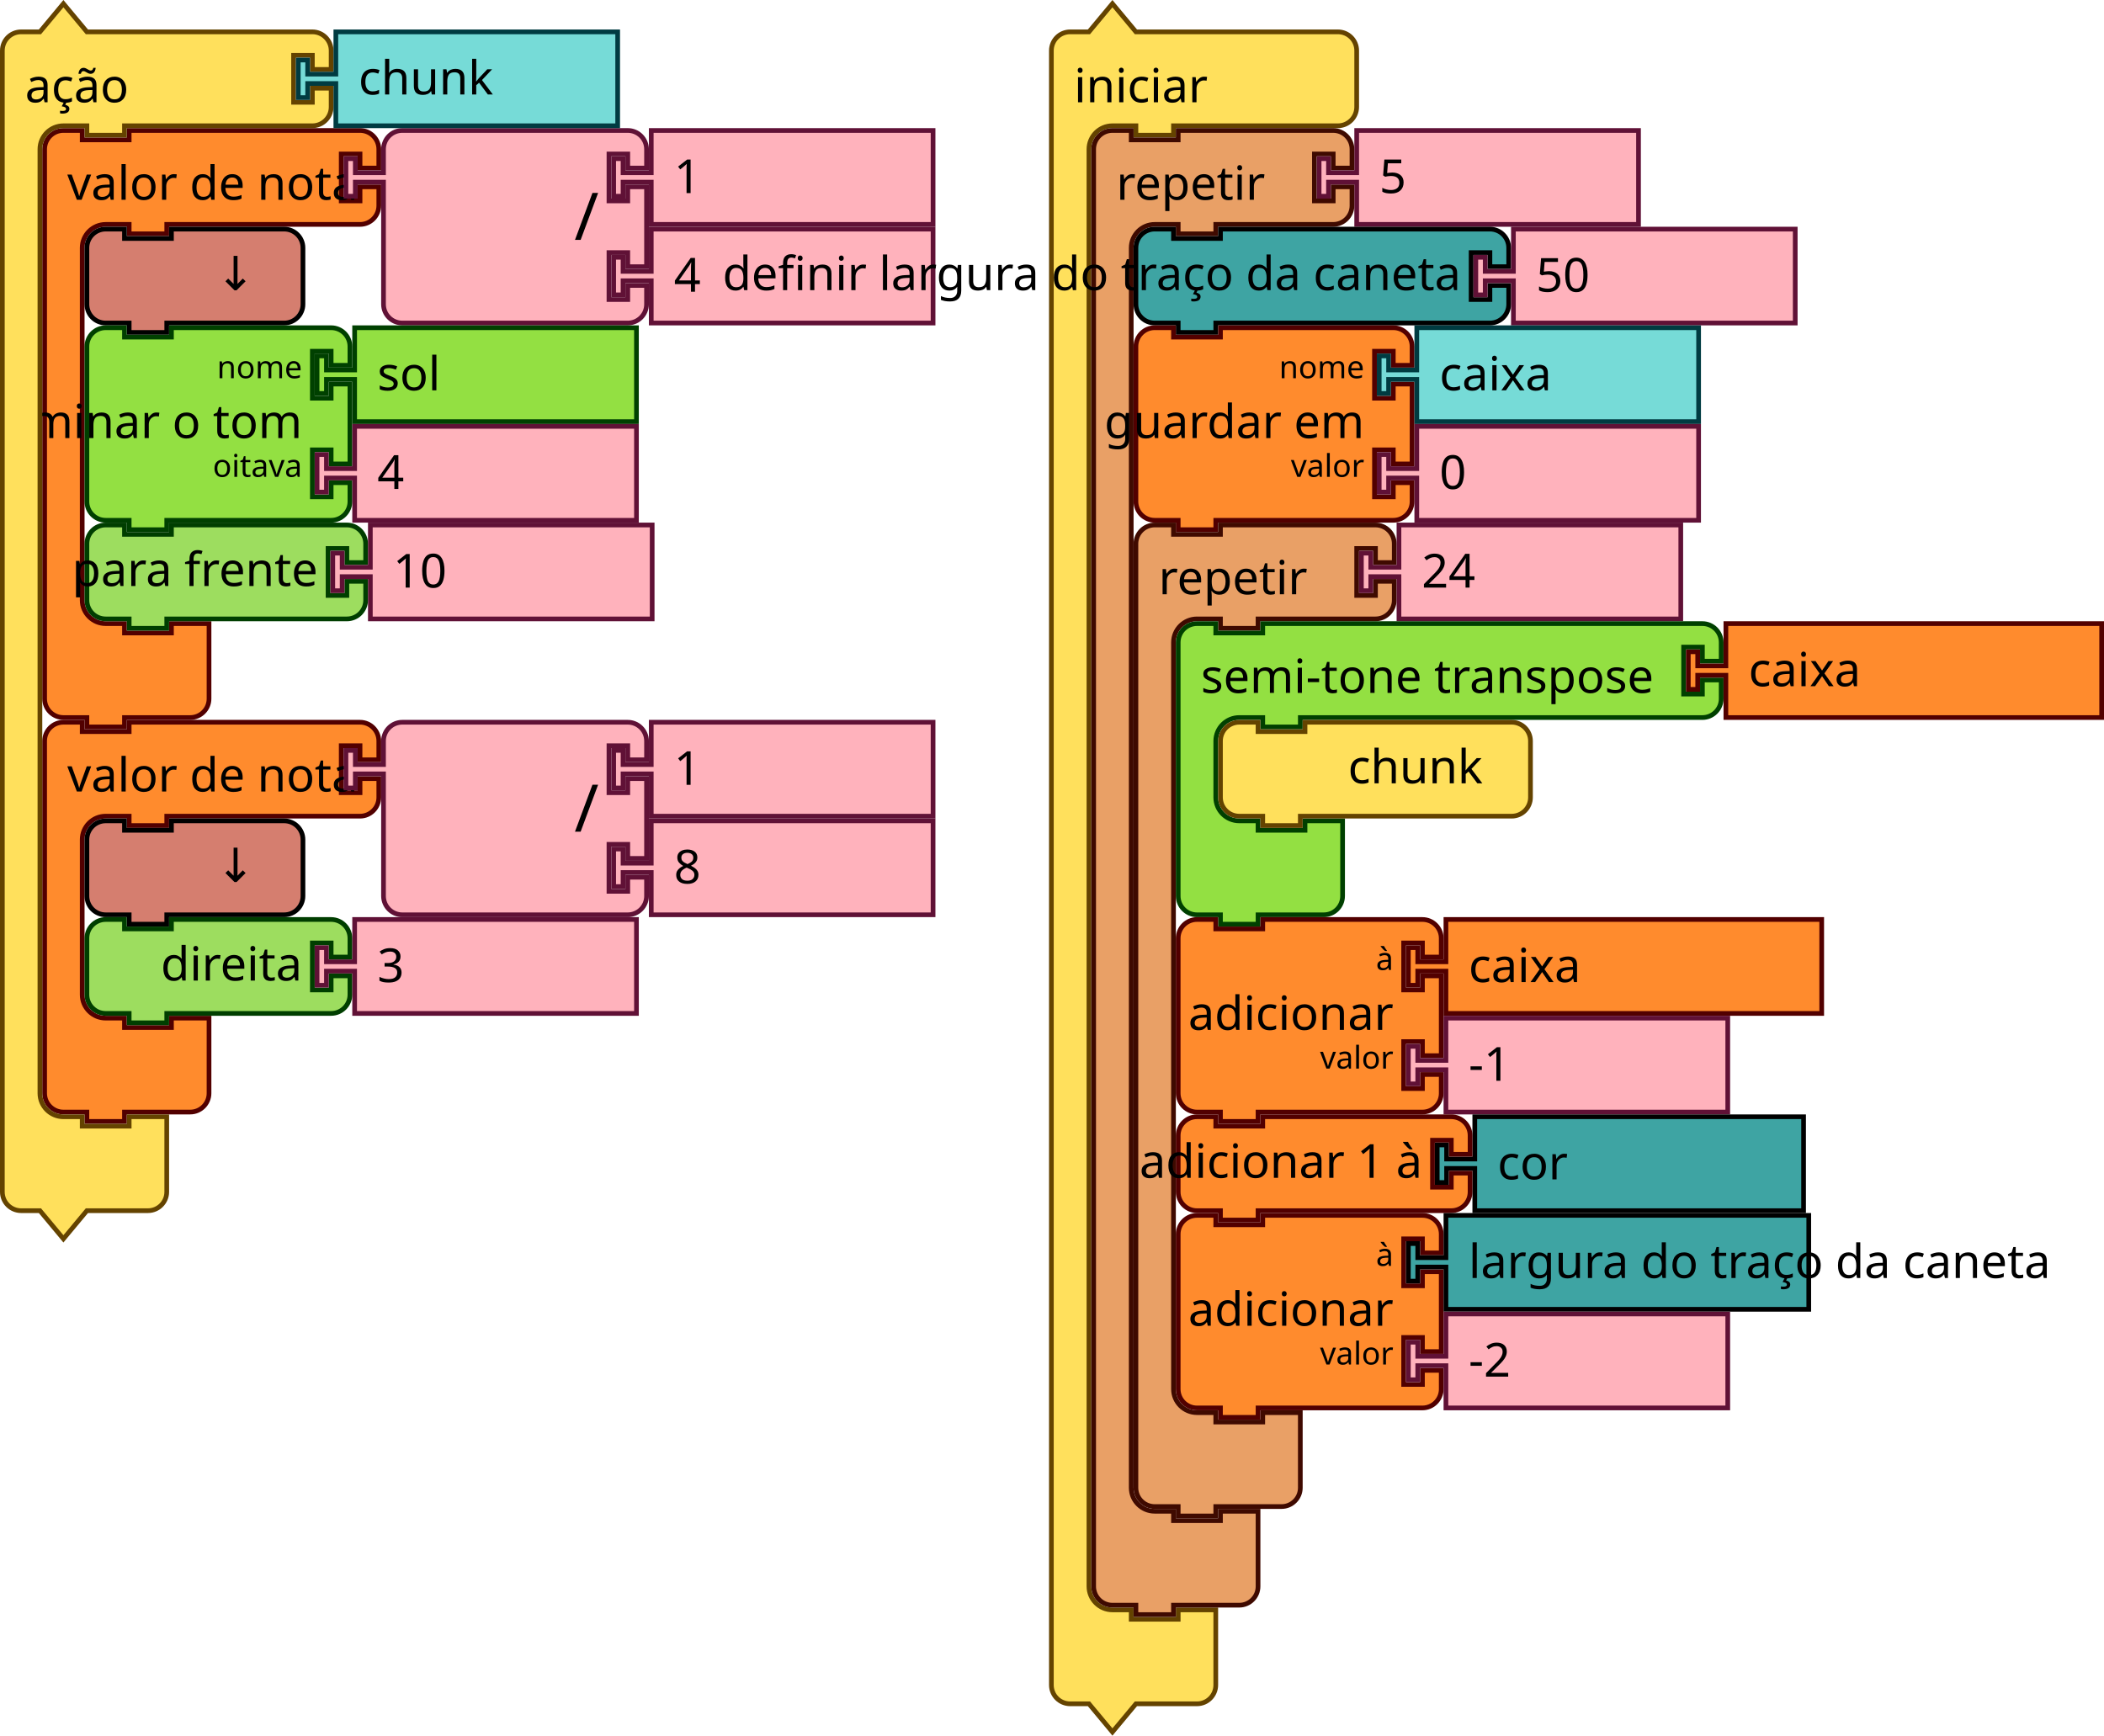
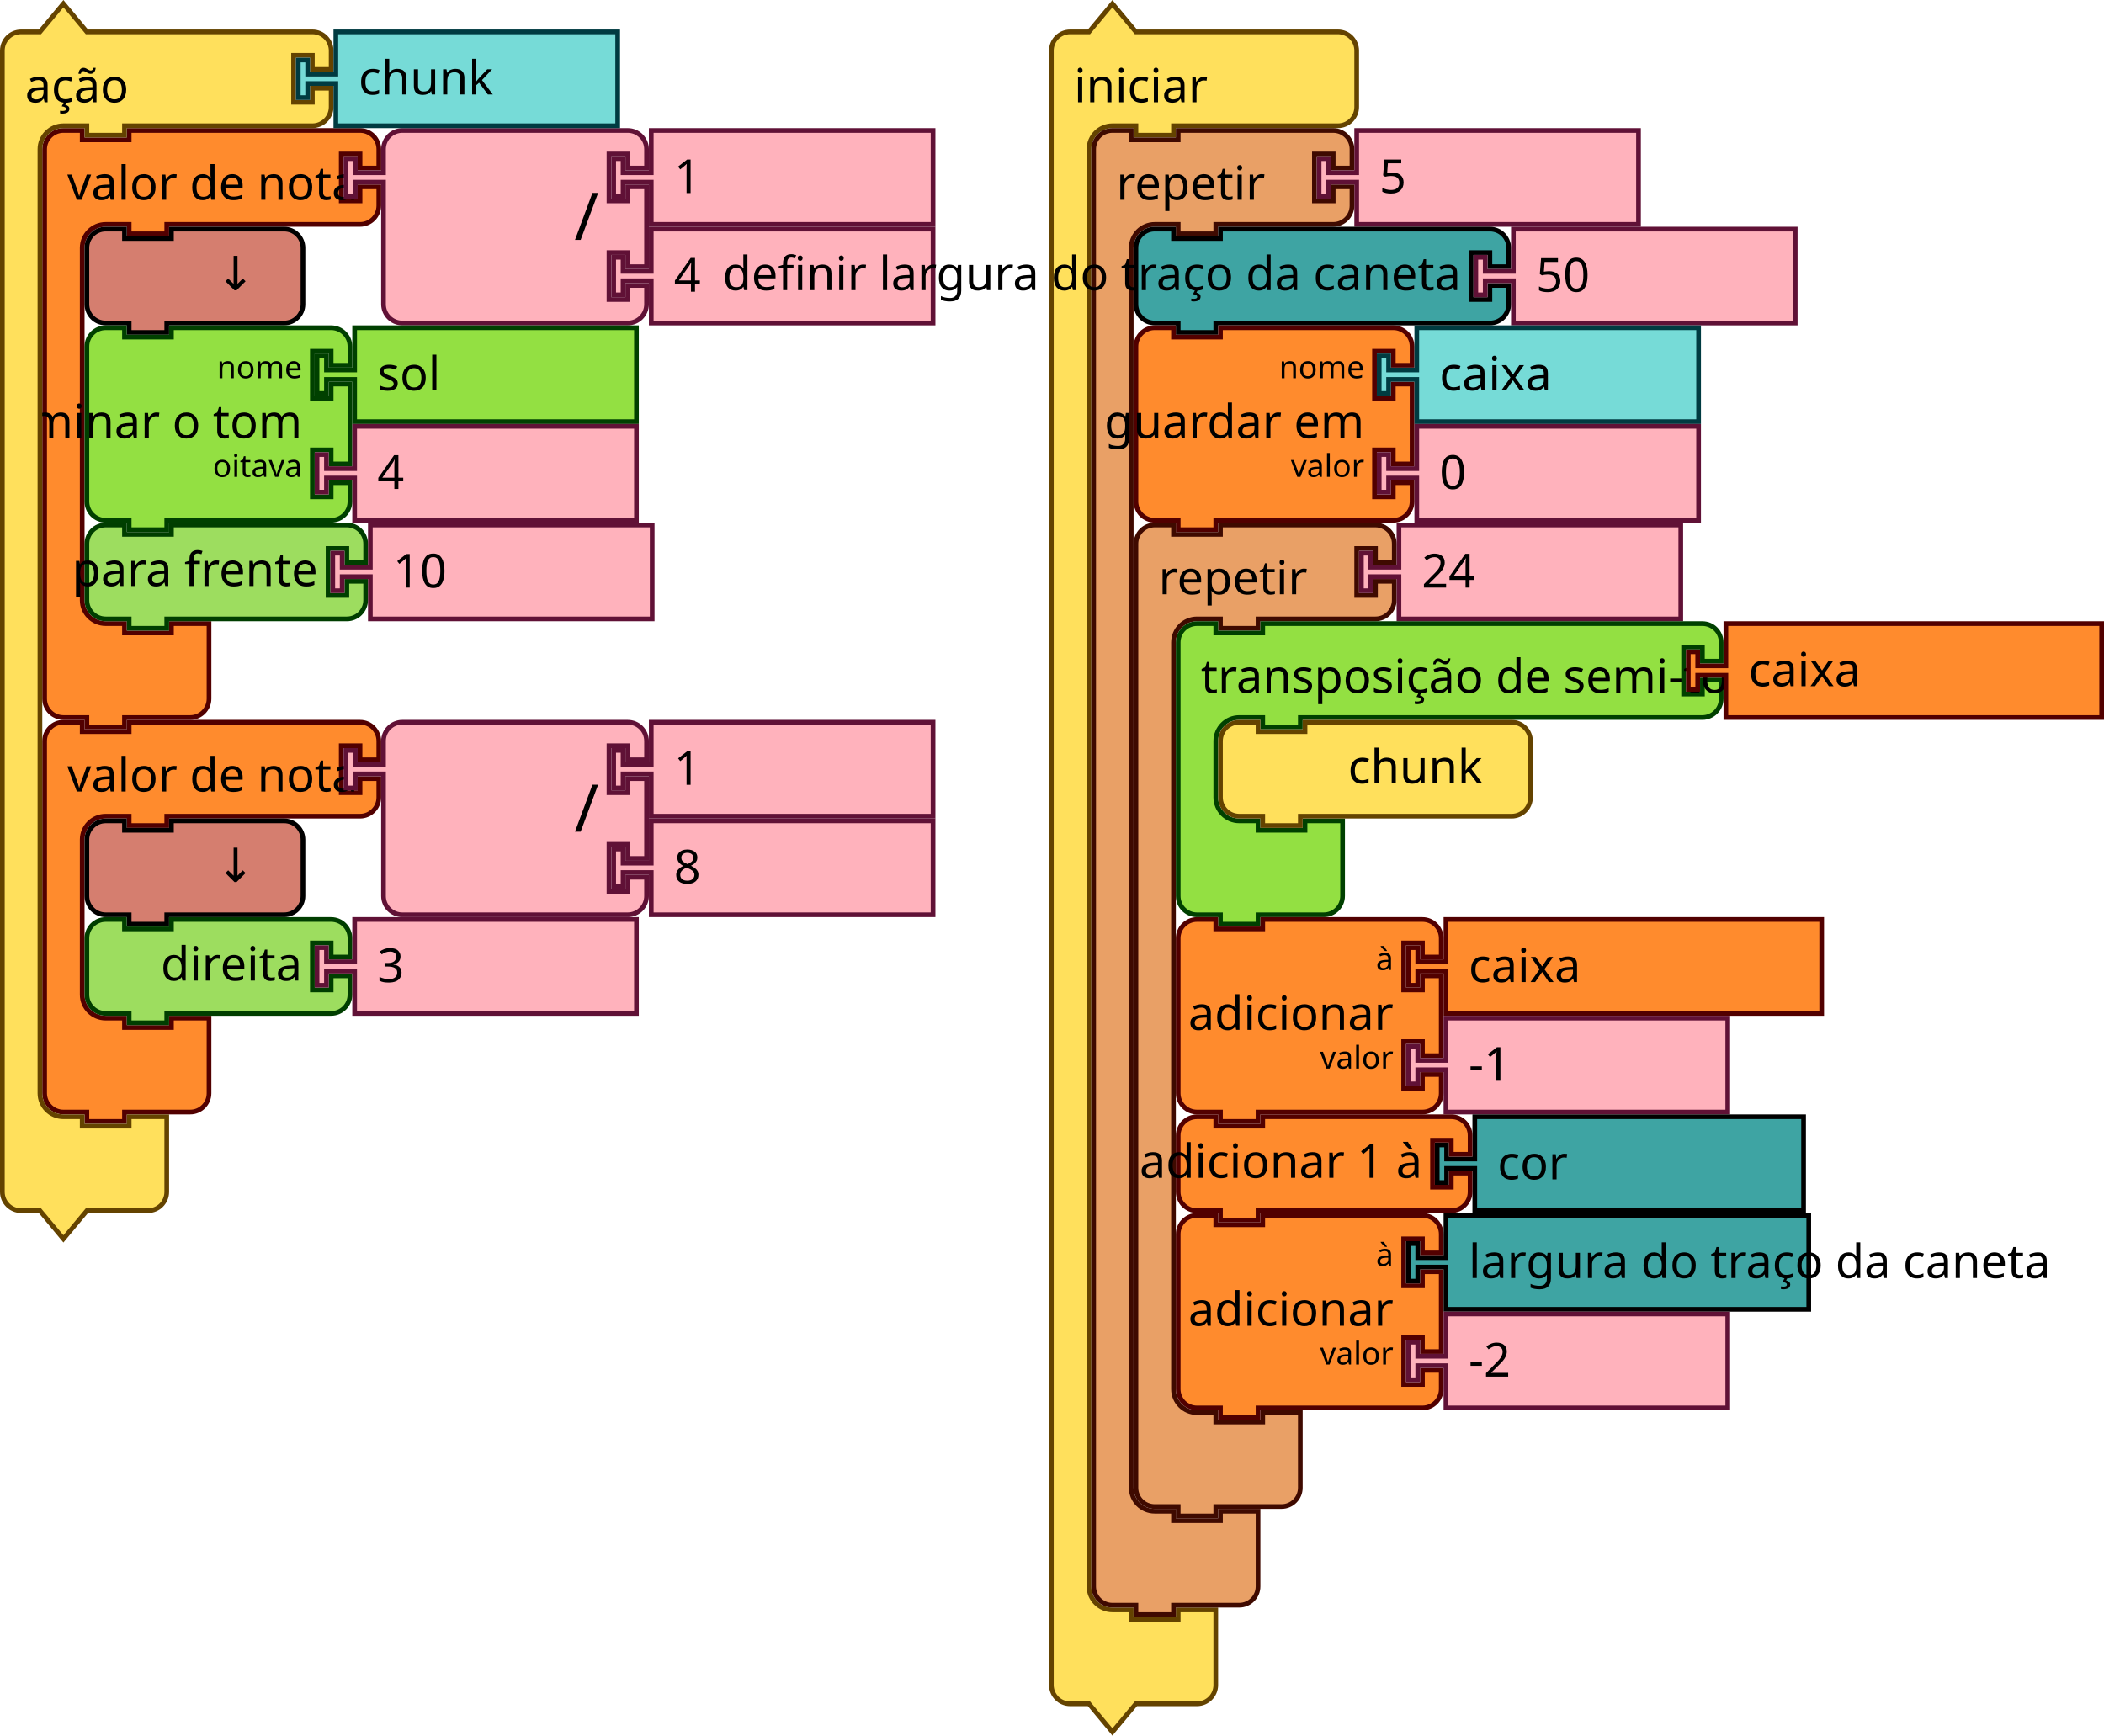
<svg xmlns="http://www.w3.org/2000/svg" id="svg8422" version="1.1" height="554.343" width="671.901">
  <defs id="defs8426" />
  <g transform="translate(1980.345,-765.5166)" id="g6637">
    <g transform="translate(-1966.845,806.4381)" id="g4759">
      <g transform="scale(1.5)" id="g4757">
        <path d="m 0.5,8.5 v -4 a 4,4 90 0 1 4,-4 h 4 v 2 h 10 v -2 h 9 36.147 4 a 4,4 90 0 1 4,4 v 4 h -4 v -3 h -4 v 10 h 4 v -3 h 4 v 4 a 4,4 90 0 1 -4,4 h -4 H 27.5 h -1 v 2 h -8 v -2 h -1 -4 a 5,5 90 0 0 -5,5 v 4 4 63 4 a 5,5 90 0 0 5,5 h 4 v 2 h 10 v -2 h 8 v 6 6 4 a 4,4 90 0 1 -4,4 h -4 -9 -1 v 2 h -8 v -2 h -1 -4 a 4,4 90 0 1 -4,-4 v -4 z" style="fill:#ff8b2d;fill-opacity:1;stroke:#520000;stroke-width:1;stroke-linecap:round;stroke-opacity:1" id="path4747" />
        <text style="font-size:10px;font-family:sans-serif;text-anchor:start;fill:#000000" id="text4751">
          <tspan x="5.333" y="15.25" id="tspan4749">valor de nota</tspan>
        </text>
        <text style="font-size:6.667px;font-family:sans-serif;text-anchor:end;fill:#000000" id="text4755">
          <tspan x="61.481" y="11.25" id="tspan4753" />
        </text>
      </g>
    </g>
    <g transform="translate(-1870.624,806.4381)" id="g4777">
      <g transform="scale(1.5)" id="g4775">
        <path d="m 8.5,8.5 v -4 a 4,4 90 0 1 4,-4 h 4 10 30 4 a 4,4 90 0 1 4,4 v 4 h -4 v -3 h -4 v 10 h 4 v -3 h 4 v 17 h -4 v -3 h -4 v 10 h 4 v -3 h 4 v 4 a 4,4 90 0 1 -4,4 h -4 -30 -10 -4 a 4,4 90 0 1 -4,-4 v -4 -21 -1 h -6 v 3 h -2 v -8 h 2 v 3 h 6 z" style="fill:#ffb2bc;fill-opacity:1;stroke:#601136;stroke-width:1;stroke-linecap:round;stroke-opacity:1" id="path4761" />
        <text style="font-size:14px;font-family:sans-serif;text-anchor:end;fill:#000000" id="text4765">
          <tspan x="54.333" y="23.8" id="tspan4763">/</tspan>
        </text>
        <text style="font-size:9.333px;font-family:sans-serif;text-anchor:end;fill:#000000" id="text4769">
          <tspan x="54.333" y="10.75" id="tspan4767" />
        </text>
        <text style="font-size:9.333px;font-family:sans-serif;text-anchor:end;fill:#000000" id="text4773">
          <tspan x="54.333" y="31.75" id="tspan4771" />
        </text>
      </g>
    </g>
    <g transform="translate(-1785.124,806.4381)" id="g4787">
      <g transform="scale(1.5)" id="g4785">
        <path d="m 8.5,0.5 h 60 v 20 h -60 v -8 -1 h -6 v 3 h -2 v -8 h 2 v 3 h 6 v -1 z" style="fill:#ffb2bc;fill-opacity:1;stroke:#601136;stroke-width:1;stroke-linecap:round;stroke-opacity:1" id="path4779" />
        <text style="font-size:10px;font-family:sans-serif;text-anchor:start;fill:#000000" id="text4783">
          <tspan x="13.333" y="13.833" id="tspan4781">1</tspan>
        </text>
      </g>
    </g>
    <g transform="translate(-1785.124,837.9381)" id="g4797">
      <g transform="scale(1.5)" id="g4795">
        <path d="m 8.5,0.5 h 60 v 20 h -60 v -8 -1 h -6 v 3 h -2 v -8 h 2 v 3 h 6 v -1 z" style="fill:#ffb2bc;fill-opacity:1;stroke:#601136;stroke-width:1;stroke-linecap:round;stroke-opacity:1" id="path4789" />
        <text style="font-size:10px;font-family:sans-serif;text-anchor:start;fill:#000000" id="text4793">
          <tspan x="13.333" y="13.833" id="tspan4791">4</tspan>
        </text>
      </g>
    </g>
    <g transform="translate(-1953.345,837.9381)" id="g4807">
      <g transform="scale(1.5)" id="g4805">
        <path d="m 0.5,8.5 v -4 a 4,4 90 0 1 4,-4 h 4 v 2 h 10 v -2 h 20 4 a 4,4 90 0 1 4,4 v 4 4 4 a 4,4 90 0 1 -4,4 h -4 -20 -1 v 2 h -8 v -2 h -1 -4 a 4,4 90 0 1 -4,-4 v -4 z" style="fill:#d57e6f;fill-opacity:1;stroke:#000000;stroke-width:1;stroke-linecap:round;stroke-opacity:1" id="path4799" />
        <text style="font-size:10px;font-family:sans-serif;text-anchor:end;fill:#000000" id="text4803">
          <tspan x="36.333" y="13.5" id="tspan4801">↓</tspan>
        </text>
      </g>
    </g>
    <g transform="translate(-1953.345,869.4381)" id="g4825">
      <g transform="scale(1.5)" id="g4823">
        <path d="m 0.5,8.5 v -4 a 4,4 90 0 1 4,-4 h 4 v 2 h 10 v -2 h 30 4 a 4,4 90 0 1 4,4 v 4 h -4 v -3 h -4 v 10 h 4 v -3 h 4 v 17 h -4 v -3 h -4 v 10 h 4 v -3 h 4 v 4 a 4,4 90 0 1 -4,4 h -4 -30 -1 v 2 h -8 v -2 h -1 -4 a 4,4 90 0 1 -4,-4 v -4 -21 z" style="fill:#93e042;fill-opacity:1;stroke:#004000;stroke-width:1;stroke-linecap:round;stroke-opacity:1" id="path4809" />
        <text style="font-size:10px;font-family:sans-serif;text-anchor:end;fill:#000000" id="text4813">
          <tspan x="46.333" y="24" id="tspan4811">determinar o tom</tspan>
        </text>
        <text style="font-size:6.667px;font-family:sans-serif;text-anchor:end;fill:#000000" id="text4817">
          <tspan x="46.333" y="11.25" id="tspan4815">nome</tspan>
        </text>
        <text style="font-size:6.667px;font-family:sans-serif;text-anchor:end;fill:#000000" id="text4821">
          <tspan x="46.333" y="32.25" id="tspan4819">oitava</tspan>
        </text>
      </g>
    </g>
    <g transform="translate(-1879.845,869.4381)" id="g4835">
      <g transform="scale(1.5)" id="g4833">
        <path d="m 8.5,0.5 h 60 v 20 h -60 v -8 -1 h -6 v 3 h -2 v -8 h 2 v 3 h 6 v -1 z" style="fill:#93e042;fill-opacity:1;stroke:#004000;stroke-width:1;stroke-linecap:round;stroke-opacity:1" id="path4827" />
        <text style="font-size:10px;font-family:sans-serif;text-anchor:start;fill:#000000" id="text4831">
          <tspan x="13.333" y="13.833" id="tspan4829">sol</tspan>
        </text>
      </g>
    </g>
    <g transform="translate(-1879.845,900.9381)" id="g4845">
      <g transform="scale(1.5)" id="g4843">
        <path d="m 8.5,0.5 h 60 v 20 h -60 v -8 -1 h -6 v 3 h -2 v -8 h 2 v 3 h 6 v -1 z" style="fill:#ffb2bc;fill-opacity:1;stroke:#601136;stroke-width:1;stroke-linecap:round;stroke-opacity:1" id="path4837" />
        <text style="font-size:10px;font-family:sans-serif;text-anchor:start;fill:#000000" id="text4841">
          <tspan x="13.333" y="13.833" id="tspan4839">4</tspan>
        </text>
      </g>
    </g>
    <g transform="translate(-1966.845,995.4381)" id="g4859">
      <g transform="scale(1.5)" id="g4857">
        <path d="m 0.5,8.5 v -4 a 4,4 90 0 1 4,-4 h 4 v 2 h 10 v -2 h 9 36.147 4 a 4,4 90 0 1 4,4 v 4 h -4 v -3 h -4 v 10 h 4 v -3 h 4 v 4 a 4,4 90 0 1 -4,4 h -4 H 27.5 h -1 v 2 h -8 v -2 h -1 -4 a 5,5 90 0 0 -5,5 v 4 4 21 4 a 5,5 90 0 0 5,5 h 4 v 2 h 10 v -2 h 8 v 6 6 4 a 4,4 90 0 1 -4,4 h -4 -9 -1 v 2 h -8 v -2 h -1 -4 a 4,4 90 0 1 -4,-4 v -4 z" style="fill:#ff8b2d;fill-opacity:1;stroke:#520000;stroke-width:1;stroke-linecap:round;stroke-opacity:1" id="path4847" />
        <text style="font-size:10px;font-family:sans-serif;text-anchor:start;fill:#000000" id="text4851">
          <tspan x="5.333" y="15.25" id="tspan4849">valor de nota</tspan>
        </text>
        <text style="font-size:6.667px;font-family:sans-serif;text-anchor:end;fill:#000000" id="text4855">
          <tspan x="61.481" y="11.25" id="tspan4853" />
        </text>
      </g>
    </g>
    <g transform="translate(-1870.624,995.4381)" id="g4877">
      <g transform="scale(1.5)" id="g4875">
        <path d="m 8.5,8.5 v -4 a 4,4 90 0 1 4,-4 h 4 10 30 4 a 4,4 90 0 1 4,4 v 4 h -4 v -3 h -4 v 10 h 4 v -3 h 4 v 17 h -4 v -3 h -4 v 10 h 4 v -3 h 4 v 4 a 4,4 90 0 1 -4,4 h -4 -30 -10 -4 a 4,4 90 0 1 -4,-4 v -4 -21 -1 h -6 v 3 h -2 v -8 h 2 v 3 h 6 z" style="fill:#ffb2bc;fill-opacity:1;stroke:#601136;stroke-width:1;stroke-linecap:round;stroke-opacity:1" id="path4861" />
        <text style="font-size:14px;font-family:sans-serif;text-anchor:end;fill:#000000" id="text4865">
          <tspan x="54.333" y="23.8" id="tspan4863">/</tspan>
        </text>
        <text style="font-size:9.333px;font-family:sans-serif;text-anchor:end;fill:#000000" id="text4869">
          <tspan x="54.333" y="10.75" id="tspan4867" />
        </text>
        <text style="font-size:9.333px;font-family:sans-serif;text-anchor:end;fill:#000000" id="text4873">
          <tspan x="54.333" y="31.75" id="tspan4871" />
        </text>
      </g>
    </g>
    <g transform="translate(-1785.124,995.4381)" id="g4887">
      <g transform="scale(1.5)" id="g4885">
        <path d="m 8.5,0.5 h 60 v 20 h -60 v -8 -1 h -6 v 3 h -2 v -8 h 2 v 3 h 6 v -1 z" style="fill:#ffb2bc;fill-opacity:1;stroke:#601136;stroke-width:1;stroke-linecap:round;stroke-opacity:1" id="path4879" />
        <text style="font-size:10px;font-family:sans-serif;text-anchor:start;fill:#000000" id="text4883">
          <tspan x="13.333" y="13.833" id="tspan4881">1</tspan>
        </text>
      </g>
    </g>
    <g transform="translate(-1785.124,1026.938)" id="g4897">
      <g transform="scale(1.5)" id="g4895">
        <path d="m 8.5,0.5 h 60 v 20 h -60 v -8 -1 h -6 v 3 h -2 v -8 h 2 v 3 h 6 v -1 z" style="fill:#ffb2bc;fill-opacity:1;stroke:#601136;stroke-width:1;stroke-linecap:round;stroke-opacity:1" id="path4889" />
        <text style="font-size:10px;font-family:sans-serif;text-anchor:start;fill:#000000" id="text4893">
          <tspan x="13.333" y="13.833" id="tspan4891">8</tspan>
        </text>
      </g>
    </g>
    <g transform="translate(-1953.345,1026.938)" id="g4907">
      <g transform="scale(1.5)" id="g4905">
        <path d="m 0.5,8.5 v -4 a 4,4 90 0 1 4,-4 h 4 v 2 h 10 v -2 h 20 4 a 4,4 90 0 1 4,4 v 4 4 4 a 4,4 90 0 1 -4,4 h -4 -20 -1 v 2 h -8 v -2 h -1 -4 a 4,4 90 0 1 -4,-4 v -4 z" style="fill:#d57e6f;fill-opacity:1;stroke:#000000;stroke-width:1;stroke-linecap:round;stroke-opacity:1" id="path4899" />
        <text style="font-size:10px;font-family:sans-serif;text-anchor:end;fill:#000000" id="text4903">
          <tspan x="36.333" y="13.5" id="tspan4901">↓</tspan>
        </text>
      </g>
    </g>
    <g transform="translate(-1953.345,1058.438)" id="g4921">
      <g transform="scale(1.5)" id="g4919">
        <path d="m 0.5,8.5 v -4 a 4,4 90 0 1 4,-4 h 4 v 2 h 10 v -2 h 30 4 a 4,4 90 0 1 4,4 v 4 h -4 v -3 h -4 v 10 h 4 v -3 h 4 v 4 a 4,4 90 0 1 -4,4 h -4 -30 -1 v 2 h -8 v -2 h -1 -4 a 4,4 90 0 1 -4,-4 v -4 z" style="fill:#9ddd5f;fill-opacity:1;stroke:#003e00;stroke-width:1;stroke-linecap:round;stroke-opacity:1" id="path4909" />
        <text style="font-size:10px;font-family:sans-serif;text-anchor:end;fill:#000000" id="text4913">
          <tspan x="46.333" y="13.5" id="tspan4911">direita</tspan>
        </text>
        <text style="font-size:6.667px;font-family:sans-serif;text-anchor:end;fill:#000000" id="text4917">
          <tspan x="46.333" y="11.25" id="tspan4915" />
        </text>
      </g>
    </g>
    <g transform="translate(-1879.845,1058.438)" id="g4931">
      <g transform="scale(1.5)" id="g4929">
        <path d="m 8.5,0.5 h 60 v 20 h -60 v -8 -1 h -6 v 3 h -2 v -8 h 2 v 3 h 6 v -1 z" style="fill:#ffb2bc;fill-opacity:1;stroke:#601136;stroke-width:1;stroke-linecap:round;stroke-opacity:1" id="path4923" />
        <text style="font-size:10px;font-family:sans-serif;text-anchor:start;fill:#000000" id="text4927">
          <tspan x="13.333" y="13.833" id="tspan4925">3</tspan>
        </text>
      </g>
    </g>
    <g transform="translate(-1980.345,765.9381)" id="g4945">
      <g transform="scale(1.5)" id="g4943">
        <path d="m 0.5,14.5 v -4 a 4,4 90 0 1 4,-4 h 4 l 5,-6 5,6 h 9 35 4 a 4,4 90 0 1 4,4 v 4 h -4 v -3 h -4 v 10 h 4 v -3 h 4 v 4 a 4,4 90 0 1 -4,4 h -4 -35 -1 v 2 h -8 v -2 h -1 -4 a 5,5 90 0 0 -5,5 v 4 4 189 4 a 5,5 90 0 0 5,5 h 4 v 2 h 10 v -2 h 8 v 6 6 4 a 4,4 90 0 1 -4,4 h -4 -9 l -5,6 -5,-6 h -4 a 4,4 90 0 1 -4,-4 v -4 z" style="fill:#ffe05c;fill-opacity:1;stroke:#644300;stroke-width:1;stroke-linecap:round;stroke-opacity:1" id="path4933" />
        <text style="font-size:10px;font-family:sans-serif;text-anchor:start;fill:#000000" id="text4937">
          <tspan x="5.333" y="21.5" id="tspan4935">ação</tspan>
        </text>
        <text style="font-size:6.667px;font-family:sans-serif;text-anchor:end;fill:#000000" id="text4941">
          <tspan x="60.333" y="5.25" id="tspan4939" />
        </text>
      </g>
    </g>
    <g transform="translate(-1885.845,774.9381)" id="g4955">
      <g transform="scale(1.5)" id="g4953">
        <path d="m 8.5,0.5 h 60 v 20 h -60 v -8 -1 h -6 v 3 h -2 v -8 h 2 v 3 h 6 v -1 z" style="fill:#76dbd7;fill-opacity:1;stroke:#003b41;stroke-width:1;stroke-linecap:round;stroke-opacity:1" id="path4947" />
        <text style="font-size:10px;font-family:sans-serif;text-anchor:start;fill:#000000" id="text4951">
          <tspan x="13.333" y="13.833" id="tspan4949">chunk</tspan>
        </text>
      </g>
    </g>
    <g transform="translate(-1953.345,932.4381)" id="g4969">
      <g transform="scale(1.5)" id="g4967">
        <path d="m 0.5,8.5 v -4 a 4,4 90 0 1 4,-4 h 4 v 2 h 10 v -2 h 33.345 4 a 4,4 90 0 1 4,4 v 4 h -4 v -3 h -4 v 10 h 4 v -3 h 4 v 4 a 4,4 90 0 1 -4,4 h -4 H 18.5 h -1 v 2 h -8 v -2 h -1 -4 a 4,4 90 0 1 -4,-4 v -4 z" style="fill:#9ddd5f;fill-opacity:1;stroke:#003e00;stroke-width:1;stroke-linecap:round;stroke-opacity:1" id="path4957" />
        <text style="font-size:10px;font-family:sans-serif;text-anchor:end;fill:#000000" id="text4961">
          <tspan x="49.678" y="13.5" id="tspan4959">para frente</tspan>
        </text>
        <text style="font-size:6.667px;font-family:sans-serif;text-anchor:end;fill:#000000" id="text4965">
          <tspan x="49.678" y="11.25" id="tspan4963" />
        </text>
      </g>
    </g>
    <g transform="translate(-1874.828,932.4381)" id="g4979">
      <g transform="scale(1.5)" id="g4977">
        <path d="m 8.5,0.5 h 60 v 20 h -60 v -8 -1 h -6 v 3 h -2 v -8 h 2 v 3 h 6 v -1 z" style="fill:#ffb2bc;fill-opacity:1;stroke:#601136;stroke-width:1;stroke-linecap:round;stroke-opacity:1" id="path4971" />
        <text style="font-size:10px;font-family:sans-serif;text-anchor:start;fill:#000000" id="text4975">
          <tspan x="13.333" y="13.833" id="tspan4973">10</tspan>
        </text>
      </g>
    </g>
  </g>
  <g transform="translate(1808.345,-755.5166)" id="g6766">
    <g transform="translate(-1473.345,755.9381)" id="g4745">
      <g transform="scale(1.5)" id="g4743">
        <path d="m 0.5,14.5 v -4 a 4,4 90 0 1 4,-4 h 4 l 5,-6 5,6 h 9 30 4 a 4,4 90 0 1 4,4 v 4 4 4 a 4,4 90 0 1 -4,4 h -4 -30 -1 v 2 h -8 v -2 h -1 -4 a 5,5 90 0 0 -5,5 v 4 4 294 4 a 5,5 90 0 0 5,5 h 4 v 2 h 10 v -2 h 8 v 6 6 4 a 4,4 90 0 1 -4,4 h -4 -9 l -5,6 -5,-6 h -4 a 4,4 90 0 1 -4,-4 v -4 z" style="fill:#ffe05c;fill-opacity:1;stroke:#644300;stroke-width:1;stroke-linecap:round;stroke-opacity:1" id="path4737" />
        <text style="font-size:10px;font-family:sans-serif;text-anchor:start;fill:#000000" id="text4741">
          <tspan x="5.333" y="21.5" id="tspan4739">iniciar</tspan>
        </text>
      </g>
    </g>
    <g transform="translate(-1459.845,796.4381)" id="g4993">
      <g transform="scale(1.5)" id="g4991">
        <path d="m 0.5,8.5 v -4 a 4,4 90 0 1 4,-4 h 4 v 2 h 10 v -2 h 9 20 4 a 4,4 90 0 1 4,4 v 4 h -4 v -3 h -4 v 10 h 4 v -3 h 4 v 4 a 4,4 90 0 1 -4,4 h -4 -20 -1 v 2 h -8 v -2 h -1 -4 a 5,5 90 0 0 -5,5 v 4 4 252 4 a 5,5 90 0 0 5,5 h 4 v 2 h 10 v -2 h 8 v 6 6 4 a 4,4 90 0 1 -4,4 h -4 -9 -1 v 2 h -8 v -2 h -1 -4 a 4,4 90 0 1 -4,-4 v -4 z" style="fill:#e9a066;fill-opacity:1;stroke:#3f0a00;stroke-width:1;stroke-linecap:round;stroke-opacity:1" id="path4981" />
        <text style="font-size:10px;font-family:sans-serif;text-anchor:start;fill:#000000" id="text4985">
          <tspan x="5.333" y="15.25" id="tspan4983">repetir</tspan>
        </text>
        <text style="font-size:6.667px;font-family:sans-serif;text-anchor:end;fill:#000000" id="text4989">
          <tspan x="45.333" y="11.25" id="tspan4987" />
        </text>
      </g>
    </g>
    <g transform="translate(-1387.845,796.4381)" id="g5003">
      <g transform="scale(1.5)" id="g5001">
        <path d="m 8.5,0.5 h 60 v 20 h -60 v -8 -1 h -6 v 3 h -2 v -8 h 2 v 3 h 6 v -1 z" style="fill:#ffb2bc;fill-opacity:1;stroke:#601136;stroke-width:1;stroke-linecap:round;stroke-opacity:1" id="path4995" />
        <text style="font-size:10px;font-family:sans-serif;text-anchor:start;fill:#000000" id="text4999">
          <tspan x="13.333" y="13.833" id="tspan4997">5</tspan>
        </text>
      </g>
    </g>
    <g transform="translate(-1446.345,827.9381)" id="g5017">
      <g transform="scale(1.5)" id="g5015">
        <path d="m 0.5,8.5 v -4 a 4,4 90 0 1 4,-4 h 4 v 2 h 10 v -2 h 53.364 4 a 4,4 90 0 1 4,4 v 4 h -4 v -3 h -4 v 10 h 4 v -3 h 4 v 4 a 4,4 90 0 1 -4,4 h -4 H 18.5 h -1 v 2 h -8 v -2 h -1 -4 a 4,4 90 0 1 -4,-4 v -4 z" style="fill:#3ea4a3;fill-opacity:1;stroke:#000000;stroke-width:1;stroke-linecap:round;stroke-opacity:1" id="path5005" />
        <text style="font-size:10px;font-family:sans-serif;text-anchor:end;fill:#000000" id="text5009">
          <tspan x="69.698" y="13.5" id="tspan5007">definir largura do traço da caneta</tspan>
        </text>
        <text style="font-size:6.667px;font-family:sans-serif;text-anchor:end;fill:#000000" id="text5013">
          <tspan x="69.698" y="11.25" id="tspan5011" />
        </text>
      </g>
    </g>
    <g transform="translate(-1337.798,827.9381)" id="g5027">
      <g transform="scale(1.5)" id="g5025">
        <path d="m 8.5,0.5 h 60 v 20 h -60 v -8 -1 h -6 v 3 h -2 v -8 h 2 v 3 h 6 v -1 z" style="fill:#ffb2bc;fill-opacity:1;stroke:#601136;stroke-width:1;stroke-linecap:round;stroke-opacity:1" id="path5019" />
        <text style="font-size:10px;font-family:sans-serif;text-anchor:start;fill:#000000" id="text5023">
          <tspan x="13.333" y="13.833" id="tspan5021">50</tspan>
        </text>
      </g>
    </g>
    <g transform="translate(-1446.345,859.4381)" id="g5045">
      <g transform="scale(1.5)" id="g5043">
        <path d="m 0.5,8.5 v -4 a 4,4 90 0 1 4,-4 h 4 v 2 h 10 v -2 h 32.793 4 a 4,4 90 0 1 4,4 v 4 h -4 v -3 h -4 v 10 h 4 v -3 h 4 v 17 h -4 v -3 h -4 v 10 h 4 v -3 h 4 v 4 a 4,4 90 0 1 -4,4 h -4 H 18.5 h -1 v 2 h -8 v -2 h -1 -4 a 4,4 90 0 1 -4,-4 v -4 -21 z" style="fill:#ff8b2d;fill-opacity:1;stroke:#520000;stroke-width:1;stroke-linecap:round;stroke-opacity:1" id="path5029" />
        <text style="font-size:10px;font-family:sans-serif;text-anchor:end;fill:#000000" id="text5033">
          <tspan x="49.126" y="24" id="tspan5031">guardar em</tspan>
        </text>
        <text style="font-size:6.667px;font-family:sans-serif;text-anchor:end;fill:#000000" id="text5037">
          <tspan x="49.126" y="11.25" id="tspan5035">nome</tspan>
        </text>
        <text style="font-size:6.667px;font-family:sans-serif;text-anchor:end;fill:#000000" id="text5041">
          <tspan x="49.126" y="32.25" id="tspan5039">valor</tspan>
        </text>
      </g>
    </g>
    <g transform="translate(-1368.655,859.4381)" id="g5055">
      <g transform="scale(1.5)" id="g5053">
        <path d="m 8.5,0.5 h 60 v 20 h -60 v -8 -1 h -6 v 3 h -2 v -8 h 2 v 3 h 6 v -1 z" style="fill:#76dbd7;fill-opacity:1;stroke:#003b41;stroke-width:1;stroke-linecap:round;stroke-opacity:1" id="path5047" />
        <text style="font-size:10px;font-family:sans-serif;text-anchor:start;fill:#000000" id="text5051">
          <tspan x="13.333" y="13.833" id="tspan5049">caixa</tspan>
        </text>
      </g>
    </g>
    <g transform="translate(-1368.655,890.9381)" id="g5065">
      <g transform="scale(1.5)" id="g5063">
        <path d="m 8.5,0.5 h 60 v 20 h -60 v -8 -1 h -6 v 3 h -2 v -8 h 2 v 3 h 6 v -1 z" style="fill:#ffb2bc;fill-opacity:1;stroke:#601136;stroke-width:1;stroke-linecap:round;stroke-opacity:1" id="path5057" />
        <text style="font-size:10px;font-family:sans-serif;text-anchor:start;fill:#000000" id="text5061">
          <tspan x="13.333" y="13.833" id="tspan5059">0</tspan>
        </text>
      </g>
    </g>
    <g transform="translate(-1446.345,922.4381)" id="g5079">
      <g transform="scale(1.5)" id="g5077">
        <path d="m 0.5,8.5 v -4 a 4,4 90 0 1 4,-4 h 4 v 2 h 10 v -2 h 9 20 4 a 4,4 90 0 1 4,4 v 4 h -4 v -3 h -4 v 10 h 4 v -3 h 4 v 4 a 4,4 90 0 1 -4,4 h -4 -20 -1 v 2 h -8 v -2 h -1 -4 a 5,5 90 0 0 -5,5 v 4 4 147 4 a 5,5 90 0 0 5,5 h 4 v 2 h 10 v -2 h 8 v 6 6 4 a 4,4 90 0 1 -4,4 h -4 -9 -1 v 2 h -8 v -2 h -1 -4 a 4,4 90 0 1 -4,-4 v -4 z" style="fill:#e9a066;fill-opacity:1;stroke:#3f0a00;stroke-width:1;stroke-linecap:round;stroke-opacity:1" id="path5067" />
        <text style="font-size:10px;font-family:sans-serif;text-anchor:start;fill:#000000" id="text5071">
          <tspan x="5.333" y="15.25" id="tspan5069">repetir</tspan>
        </text>
        <text style="font-size:6.667px;font-family:sans-serif;text-anchor:end;fill:#000000" id="text5075">
          <tspan x="45.333" y="11.25" id="tspan5073" />
        </text>
      </g>
    </g>
    <g transform="translate(-1374.345,922.4381)" id="g5089">
      <g transform="scale(1.5)" id="g5087">
        <path d="m 8.5,0.5 h 60 v 20 h -60 v -8 -1 h -6 v 3 h -2 v -8 h 2 v 3 h 6 v -1 z" style="fill:#ffb2bc;fill-opacity:1;stroke:#601136;stroke-width:1;stroke-linecap:round;stroke-opacity:1" id="path5081" />
        <text style="font-size:10px;font-family:sans-serif;text-anchor:start;fill:#000000" id="text5085">
          <tspan x="13.333" y="13.833" id="tspan5083">24</tspan>
        </text>
      </g>
    </g>
    <g transform="translate(-1432.845,953.9381)" id="g5103">
      <g transform="scale(1.5)" id="g5101">
        <path d="m 0.5,8.5 v -4 a 4,4 90 0 1 4,-4 h 4 v 2 h 10 v -2 h 9 80.601 4 a 4,4 90 0 1 4,4 v 4 h -4 v -3 h -4 v 10 h 4 v -3 h 4 v 4 a 4,4 90 0 1 -4,4 h -4 H 27.5 h -1 v 2 h -8 v -2 h -1 -4 a 5,5 90 0 0 -5,5 v 4 4 4 a 5,5 90 0 0 5,5 h 4 v 2 h 10 v -2 h 8 v 6 6 4 a 4,4 90 0 1 -4,4 h -4 -9 -1 v 2 h -8 v -2 h -1 -4 a 4,4 90 0 1 -4,-4 v -4 z" style="fill:#93e042;fill-opacity:1;stroke:#004000;stroke-width:1;stroke-linecap:round;stroke-opacity:1" id="path5091" />
        <text style="font-size:10px;font-family:sans-serif;text-anchor:start;fill:#000000" id="text5095">
-           <tspan x="5.333" y="15.25" id="tspan5093">semi-tone transpose</tspan>
+           <tspan x="5.333" y="15.25" id="tspan5093">transposição de semi-tom</tspan>
        </text>
        <text style="font-size:6.667px;font-family:sans-serif;text-anchor:end;fill:#000000" id="text5099">
          <tspan x="105.934" y="11.25" id="tspan5097" />
        </text>
      </g>
    </g>
    <g transform="translate(-1419.345,985.4381)" id="g5113">
      <g transform="scale(1.5)" id="g5111">
        <path d="m 0.5,8.5 v -4 a 4,4 90 0 1 4,-4 h 4 v 2 h 10 v -2 h 40 4 a 4,4 90 0 1 4,4 v 4 4 4 a 4,4 90 0 1 -4,4 h -4 -40 -1 v 2 h -8 v -2 h -1 -4 a 4,4 90 0 1 -4,-4 v -4 z" style="fill:#ffe05c;fill-opacity:1;stroke:#644300;stroke-width:1;stroke-linecap:round;stroke-opacity:1" id="path5105" />
        <text style="font-size:10px;font-family:sans-serif;text-anchor:end;fill:#000000" id="text5109">
          <tspan x="56.333" y="13.5" id="tspan5107">chunk</tspan>
        </text>
      </g>
    </g>
    <g transform="translate(-1269.944,953.9381)" id="g5123">
      <g transform="scale(1.5)" id="g5121">
        <path d="m 8.5,0.5 h 80 v 20 h -80 v -8 -1 h -6 v 3 h -2 v -8 h 2 v 3 h 6 v -1 z" style="fill:#ff8b2d;fill-opacity:1;stroke:#520000;stroke-width:1;stroke-linecap:round;stroke-opacity:1" id="path5115" />
        <text style="font-size:10px;font-family:sans-serif;text-anchor:start;fill:#000000" id="text5119">
          <tspan x="13.333" y="13.833" id="tspan5117">caixa</tspan>
        </text>
      </g>
    </g>
    <g transform="translate(-1432.845,1048.438)" id="g5141">
      <g transform="scale(1.5)" id="g5139">
        <path d="m 0.5,8.5 v -4 a 4,4 90 0 1 4,-4 h 4 v 2 h 10 v -2 h 30 4 a 4,4 90 0 1 4,4 v 4 h -4 v -3 h -4 v 10 h 4 v -3 h 4 v 17 h -4 v -3 h -4 v 10 h 4 v -3 h 4 v 4 a 4,4 90 0 1 -4,4 h -4 -30 -1 v 2 h -8 v -2 h -1 -4 a 4,4 90 0 1 -4,-4 v -4 -21 z" style="fill:#ff8b2d;fill-opacity:1;stroke:#520000;stroke-width:1;stroke-linecap:round;stroke-opacity:1" id="path5125" />
        <text style="font-size:10px;font-family:sans-serif;text-anchor:end;fill:#000000" id="text5129">
          <tspan x="46.333" y="24" id="tspan5127">adicionar</tspan>
        </text>
        <text style="font-size:6.667px;font-family:sans-serif;text-anchor:end;fill:#000000" id="text5133">
          <tspan x="46.333" y="11.25" id="tspan5131">à</tspan>
        </text>
        <text style="font-size:6.667px;font-family:sans-serif;text-anchor:end;fill:#000000" id="text5137">
          <tspan x="46.333" y="32.25" id="tspan5135">valor</tspan>
        </text>
      </g>
    </g>
    <g transform="translate(-1359.345,1048.438)" id="g5151">
      <g transform="scale(1.5)" id="g5149">
        <path d="m 8.5,0.5 h 80 v 20 h -80 v -8 -1 h -6 v 3 h -2 v -8 h 2 v 3 h 6 v -1 z" style="fill:#ff8b2d;fill-opacity:1;stroke:#520000;stroke-width:1;stroke-linecap:round;stroke-opacity:1" id="path5143" />
        <text style="font-size:10px;font-family:sans-serif;text-anchor:start;fill:#000000" id="text5147">
          <tspan x="13.333" y="13.833" id="tspan5145">caixa</tspan>
        </text>
      </g>
    </g>
    <g transform="translate(-1359.345,1079.938)" id="g5161">
      <g transform="scale(1.5)" id="g5159">
        <path d="m 8.5,0.5 h 60 v 20 h -60 v -8 -1 h -6 v 3 h -2 v -8 h 2 v 3 h 6 v -1 z" style="fill:#ffb2bc;fill-opacity:1;stroke:#601136;stroke-width:1;stroke-linecap:round;stroke-opacity:1" id="path5153" />
        <text style="font-size:10px;font-family:sans-serif;text-anchor:start;fill:#000000" id="text5157">
          <tspan x="13.333" y="13.833" id="tspan5155">-1</tspan>
        </text>
      </g>
    </g>
    <g transform="translate(-1350.131,1111.438)" id="g5171">
      <g transform="scale(1.5)" id="g5169">
        <path d="m 8.5,0.5 h 70 v 20 h -70 v -8 -1 h -6 v 3 h -2 v -8 h 2 v 3 h 6 v -1 z" style="fill:#3ea4a3;fill-opacity:1;stroke:#000000;stroke-width:1;stroke-linecap:round;stroke-opacity:1" id="path5163" />
        <text style="font-size:10px;font-family:sans-serif;text-anchor:start;fill:#000000" id="text5167">
          <tspan x="13.333" y="13.833" id="tspan5165">cor</tspan>
        </text>
      </g>
    </g>
    <g transform="translate(-1432.845,1111.438)" id="g5185">
      <g transform="scale(1.5)" id="g5183">
        <path d="m 0.5,8.5 v -4 a 4,4 90 0 1 4,-4 h 4 v 2 h 10 v -2 h 36.143 4 a 4,4 90 0 1 4,4 v 4 h -4 v -3 h -4 v 10 h 4 v -3 h 4 v 4 a 4,4 90 0 1 -4,4 h -4 H 18.5 h -1 v 2 h -8 v -2 h -1 -4 a 4,4 90 0 1 -4,-4 v -4 z" style="fill:#ff8b2d;fill-opacity:1;stroke:#520000;stroke-width:1;stroke-linecap:round;stroke-opacity:1" id="path5173" />
        <text style="font-size:10px;font-family:sans-serif;text-anchor:end;fill:#000000" id="text5177">
          <tspan x="52.476" y="13.5" id="tspan5175">adicionar 1 à</tspan>
        </text>
        <text style="font-size:6.667px;font-family:sans-serif;text-anchor:end;fill:#000000" id="text5181">
          <tspan x="52.476" y="11.25" id="tspan5179" />
        </text>
      </g>
    </g>
    <g transform="translate(-1432.845,1142.938)" id="g5203">
      <g transform="scale(1.5)" id="g5201">
        <path d="m 0.5,8.5 v -4 a 4,4 90 0 1 4,-4 h 4 v 2 h 10 v -2 h 30 4 a 4,4 90 0 1 4,4 v 4 h -4 v -3 h -4 v 10 h 4 v -3 h 4 v 17 h -4 v -3 h -4 v 10 h 4 v -3 h 4 v 4 a 4,4 90 0 1 -4,4 h -4 -30 -1 v 2 h -8 v -2 h -1 -4 a 4,4 90 0 1 -4,-4 v -4 -21 z" style="fill:#ff8b2d;fill-opacity:1;stroke:#520000;stroke-width:1;stroke-linecap:round;stroke-opacity:1" id="path5187" />
        <text style="font-size:10px;font-family:sans-serif;text-anchor:end;fill:#000000" id="text5191">
          <tspan x="46.333" y="24" id="tspan5189">adicionar</tspan>
        </text>
        <text style="font-size:6.667px;font-family:sans-serif;text-anchor:end;fill:#000000" id="text5195">
          <tspan x="46.333" y="11.25" id="tspan5193">à</tspan>
        </text>
        <text style="font-size:6.667px;font-family:sans-serif;text-anchor:end;fill:#000000" id="text5199">
          <tspan x="46.333" y="32.25" id="tspan5197">valor</tspan>
        </text>
      </g>
    </g>
    <g transform="translate(-1359.345,1142.938)" id="g5213">
      <g transform="scale(1.5)" id="g5211">
        <path d="m 8.5,0.5 h 77.246 v 20 H 8.5 v -8 -1 h -6 v 3 h -2 v -8 h 2 v 3 h 6 v -1 z" style="fill:#3ea4a3;fill-opacity:1;stroke:#000000;stroke-width:1;stroke-linecap:round;stroke-opacity:1" id="path5205" />
        <text style="font-size:10px;font-family:sans-serif;text-anchor:start;fill:#000000" id="text5209">
          <tspan x="13.333" y="13.833" id="tspan5207">largura do traço da caneta</tspan>
        </text>
      </g>
    </g>
    <g transform="translate(-1359.345,1174.438)" id="g5223">
      <g transform="scale(1.5)" id="g5221">
        <path d="m 8.5,0.5 h 60 v 20 h -60 v -8 -1 h -6 v 3 h -2 v -8 h 2 v 3 h 6 v -1 z" style="fill:#ffb2bc;fill-opacity:1;stroke:#601136;stroke-width:1;stroke-linecap:round;stroke-opacity:1" id="path5215" />
        <text style="font-size:10px;font-family:sans-serif;text-anchor:start;fill:#000000" id="text5219">
          <tspan x="13.333" y="13.833" id="tspan5217">-2</tspan>
        </text>
      </g>
    </g>
  </g>
</svg>
